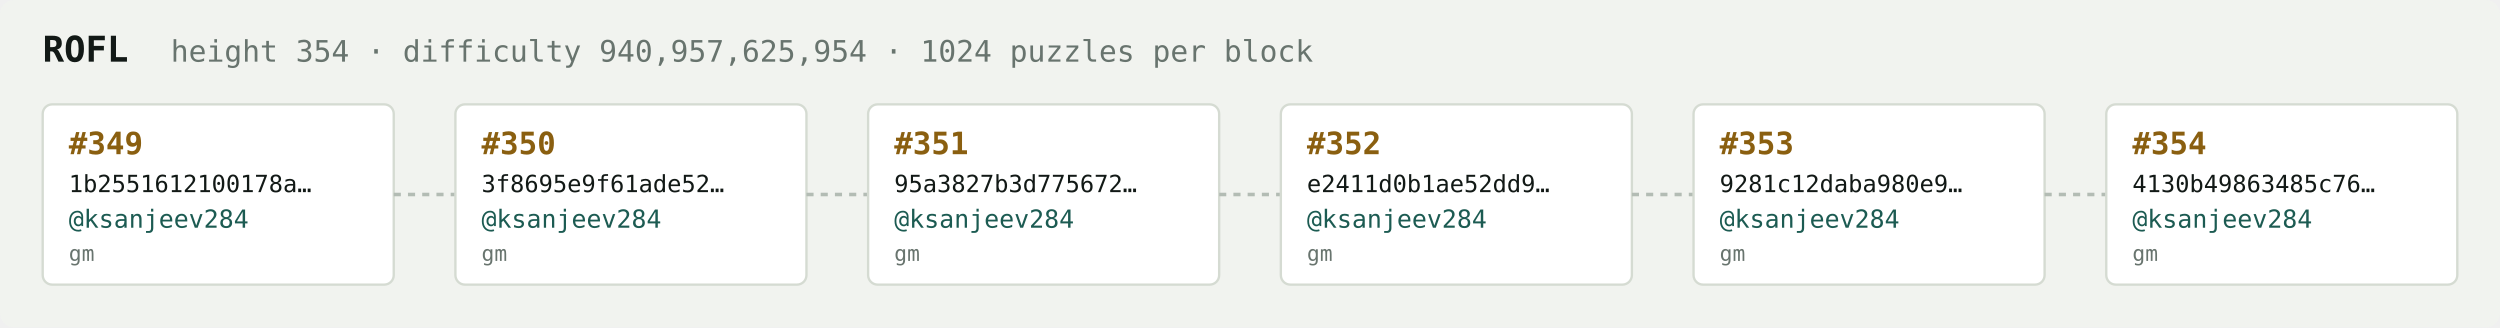
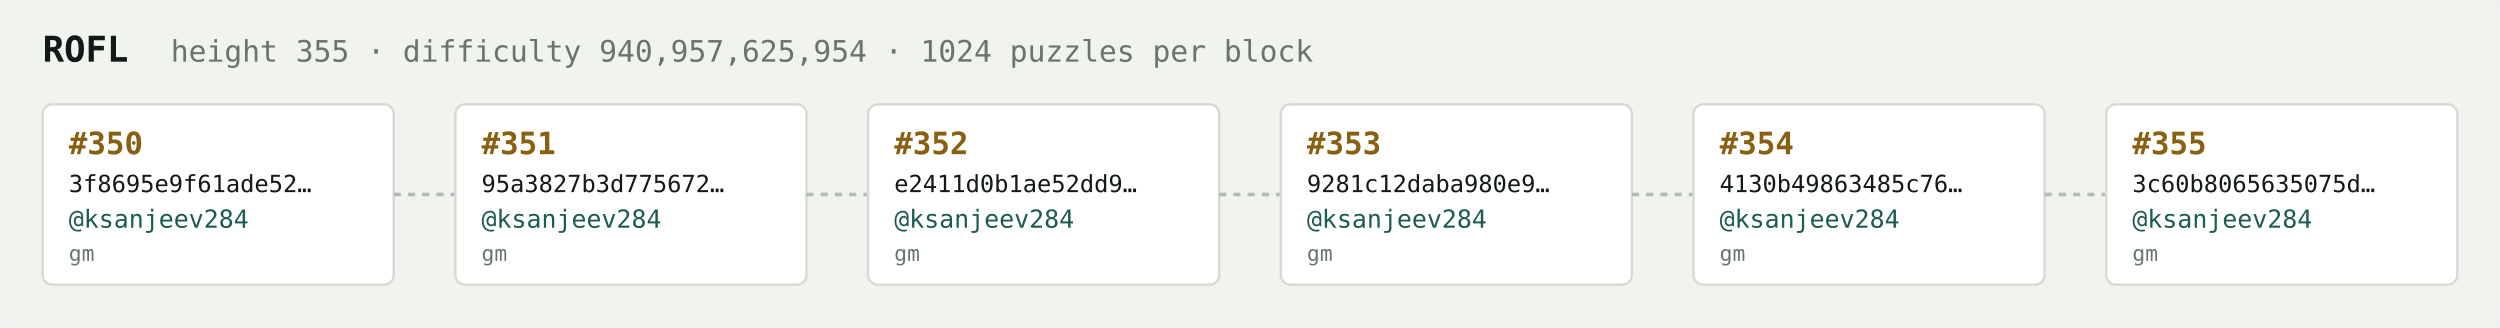
<svg xmlns="http://www.w3.org/2000/svg" width="1054" height="138" viewBox="0 0 1054 138" font-family="ui-monospace,SFMono-Regular,Menlo,monospace">
  <rect fill="#f1f3ef" width="1054" height="138" rx="6" />
  <text x="18" y="26" fill="#121916" font-size="15" font-weight="700">ROFL</text>
-   <text x="72" y="26" fill="#68746e" font-size="12.5">height 354 · difficulty 940,957,625,954 · 1024 puzzles per block</text>
+   <text x="72" y="26" fill="#68746e" font-size="12.5">height 355 · difficulty 940,957,625,954 · 1024 puzzles per block</text>
  <rect x="18" y="44" width="148" height="76" rx="4" fill="#ffffff" stroke="#d5dbd2" stroke-width="1" />
-   <text x="29" y="65" fill="#8a5f10" font-size="13" font-weight="700">#349</text>
-   <text x="29" y="81" fill="#121916" font-size="10">1b2551612100178a…</text>
+   <text x="29" y="65" fill="#8a5f10" font-size="13" font-weight="700">#350</text>
+   <text x="29" y="81" fill="#121916" font-size="10">3f8695e9f61ade52…</text>
  <text x="29" y="96" fill="#1c5b52" font-size="10.5">@ksanjeev284</text>
  <text x="29" y="110" fill="#68746e" font-size="9">gm</text>
  <line x1="166" y1="82.0" x2="192" y2="82.0" stroke="#b3bcb4" stroke-width="1.5" stroke-dasharray="3 3" />
  <rect x="192" y="44" width="148" height="76" rx="4" fill="#ffffff" stroke="#d5dbd2" stroke-width="1" />
-   <text x="203" y="65" fill="#8a5f10" font-size="13" font-weight="700">#350</text>
-   <text x="203" y="81" fill="#121916" font-size="10">3f8695e9f61ade52…</text>
+   <text x="203" y="65" fill="#8a5f10" font-size="13" font-weight="700">#351</text>
+   <text x="203" y="81" fill="#121916" font-size="10">95a3827b3d775672…</text>
  <text x="203" y="96" fill="#1c5b52" font-size="10.5">@ksanjeev284</text>
  <text x="203" y="110" fill="#68746e" font-size="9">gm</text>
  <line x1="340" y1="82.0" x2="366" y2="82.0" stroke="#b3bcb4" stroke-width="1.5" stroke-dasharray="3 3" />
  <rect x="366" y="44" width="148" height="76" rx="4" fill="#ffffff" stroke="#d5dbd2" stroke-width="1" />
-   <text x="377" y="65" fill="#8a5f10" font-size="13" font-weight="700">#351</text>
-   <text x="377" y="81" fill="#121916" font-size="10">95a3827b3d775672…</text>
+   <text x="377" y="65" fill="#8a5f10" font-size="13" font-weight="700">#352</text>
+   <text x="377" y="81" fill="#121916" font-size="10">e2411d0b1ae52dd9…</text>
  <text x="377" y="96" fill="#1c5b52" font-size="10.5">@ksanjeev284</text>
  <text x="377" y="110" fill="#68746e" font-size="9">gm</text>
  <line x1="514" y1="82.0" x2="540" y2="82.0" stroke="#b3bcb4" stroke-width="1.5" stroke-dasharray="3 3" />
  <rect x="540" y="44" width="148" height="76" rx="4" fill="#ffffff" stroke="#d5dbd2" stroke-width="1" />
-   <text x="551" y="65" fill="#8a5f10" font-size="13" font-weight="700">#352</text>
-   <text x="551" y="81" fill="#121916" font-size="10">e2411d0b1ae52dd9…</text>
+   <text x="551" y="65" fill="#8a5f10" font-size="13" font-weight="700">#353</text>
+   <text x="551" y="81" fill="#121916" font-size="10">9281c12daba980e9…</text>
  <text x="551" y="96" fill="#1c5b52" font-size="10.5">@ksanjeev284</text>
  <text x="551" y="110" fill="#68746e" font-size="9">gm</text>
  <line x1="688" y1="82.0" x2="714" y2="82.0" stroke="#b3bcb4" stroke-width="1.5" stroke-dasharray="3 3" />
  <rect x="714" y="44" width="148" height="76" rx="4" fill="#ffffff" stroke="#d5dbd2" stroke-width="1" />
-   <text x="725" y="65" fill="#8a5f10" font-size="13" font-weight="700">#353</text>
-   <text x="725" y="81" fill="#121916" font-size="10">9281c12daba980e9…</text>
+   <text x="725" y="65" fill="#8a5f10" font-size="13" font-weight="700">#354</text>
+   <text x="725" y="81" fill="#121916" font-size="10">4130b49863485c76…</text>
  <text x="725" y="96" fill="#1c5b52" font-size="10.5">@ksanjeev284</text>
  <text x="725" y="110" fill="#68746e" font-size="9">gm</text>
  <line x1="862" y1="82.0" x2="888" y2="82.0" stroke="#b3bcb4" stroke-width="1.5" stroke-dasharray="3 3" />
  <rect x="888" y="44" width="148" height="76" rx="4" fill="#ffffff" stroke="#d5dbd2" stroke-width="1" />
-   <text x="899" y="65" fill="#8a5f10" font-size="13" font-weight="700">#354</text>
-   <text x="899" y="81" fill="#121916" font-size="10">4130b49863485c76…</text>
+   <text x="899" y="65" fill="#8a5f10" font-size="13" font-weight="700">#355</text>
+   <text x="899" y="81" fill="#121916" font-size="10">3c60b8065635075d…</text>
  <text x="899" y="96" fill="#1c5b52" font-size="10.5">@ksanjeev284</text>
  <text x="899" y="110" fill="#68746e" font-size="9">gm</text>
</svg>
